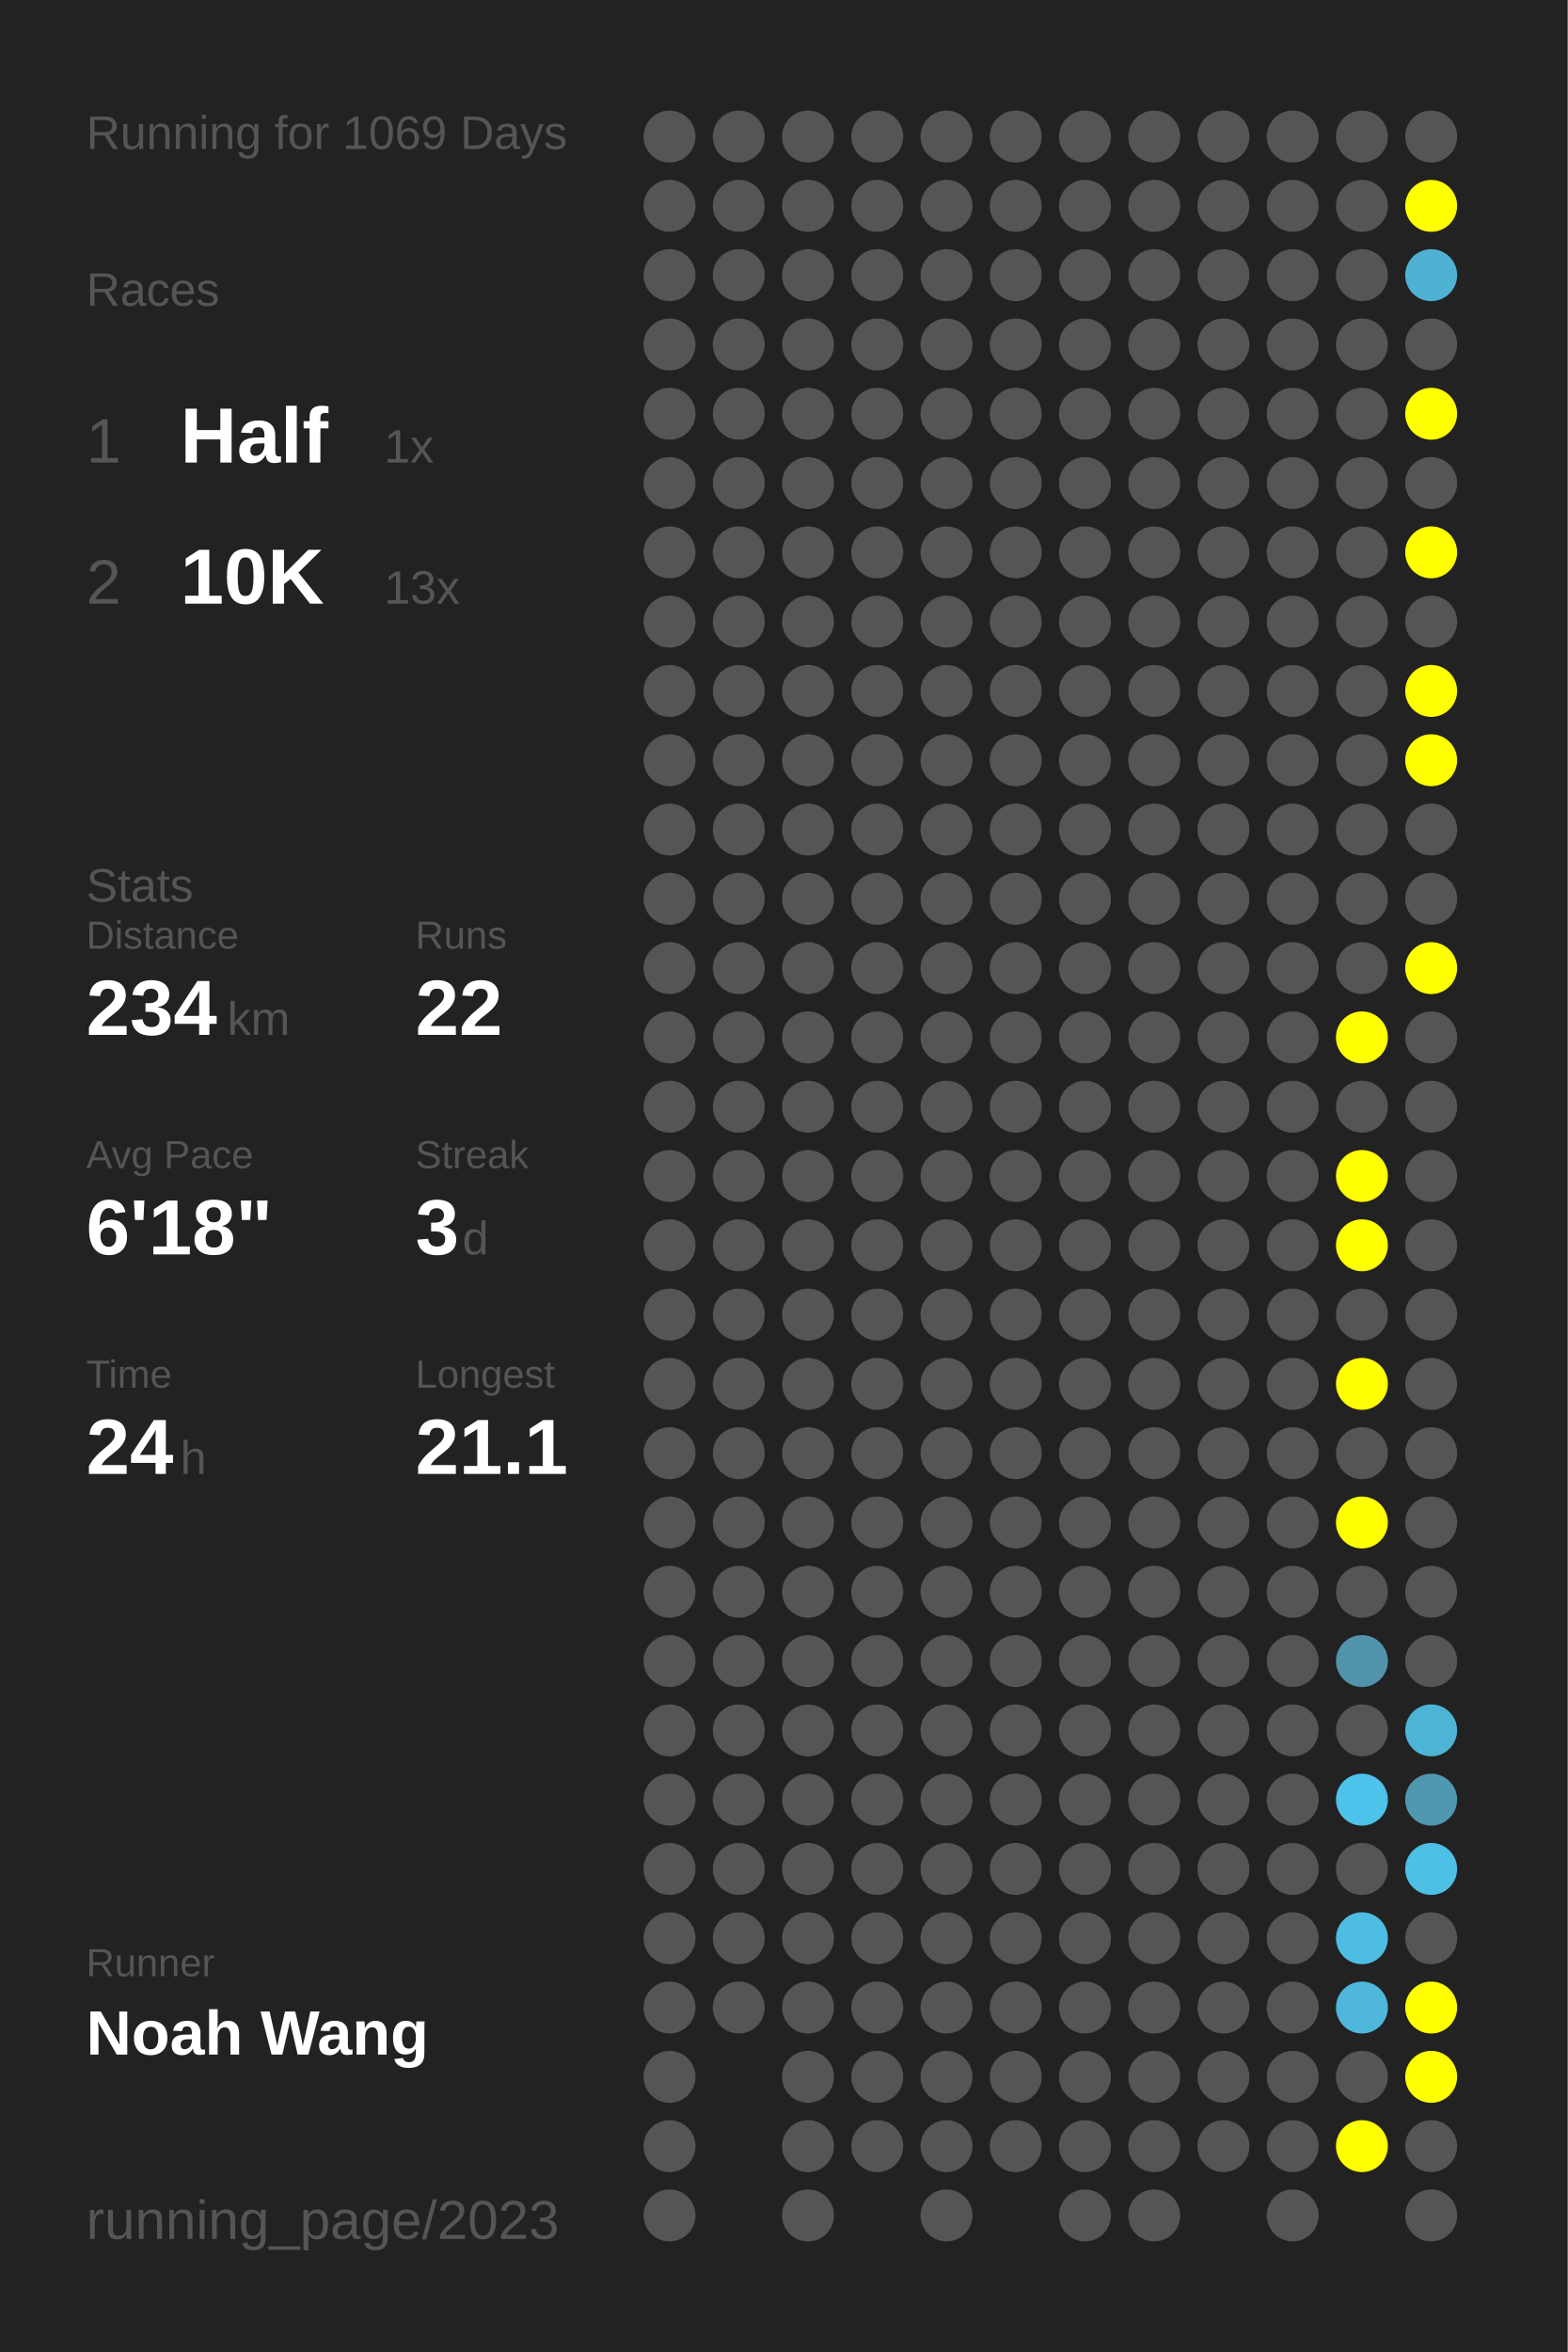
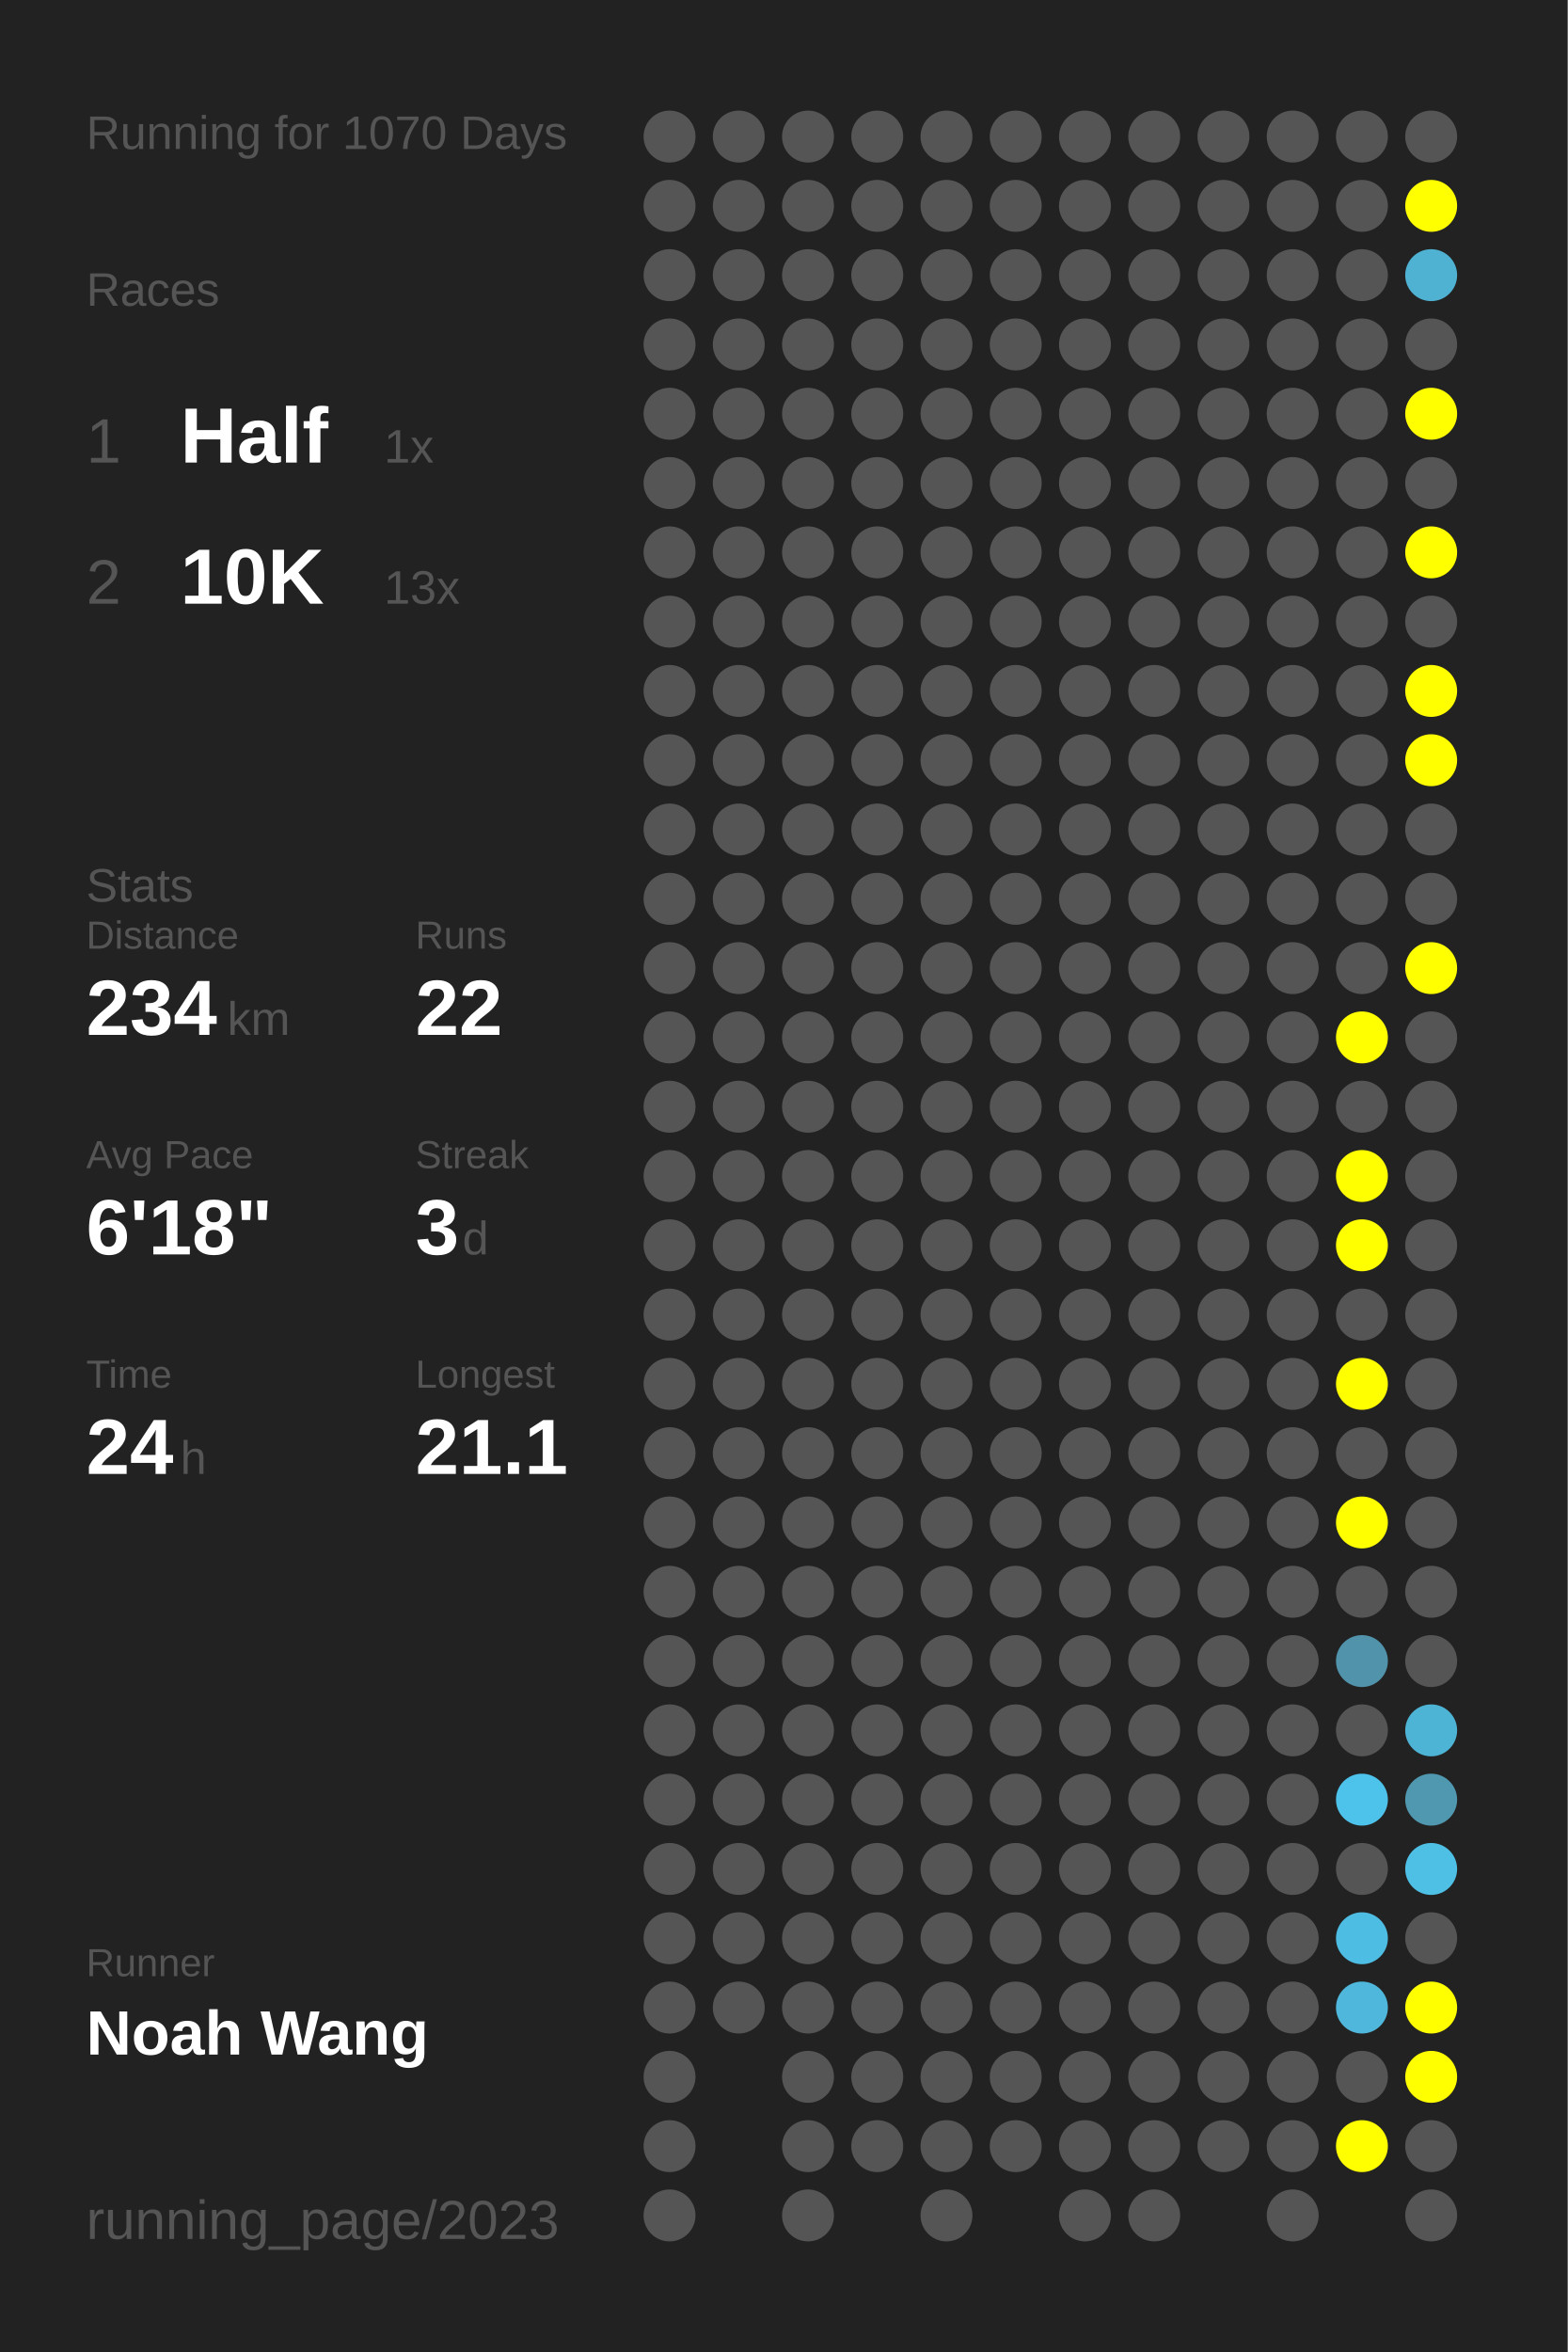
<svg xmlns="http://www.w3.org/2000/svg" baseProfile="full" height="300mm" version="1.1" viewBox="0,0,200,300" width="200mm">
  <defs />
  <rect fill="#222222" height="300" width="200" x="0" y="0" />
-   <text fill="#555555" style="font-size:6px; font-family:Arial;" x="11" y="19">Running for 1069 Days</text>
+   <text fill="#555555" style="font-size:6px; font-family:Arial;" x="11" y="19">Running for 1070 Days</text>
  <text fill="#555555" style="font-size:6px; font-family:Arial;" x="11" y="39">Races</text>
  <text fill="#555555" style="font-size:8px; font-family:Arial;" x="11" y="59">1</text>
  <text fill="#FFFFFF" style="font-size:10px; font-family:Arial; font-weight:bold;" x="23" y="59">Half</text>
  <text fill="#555555" style="font-size:6px; font-family:Arial;" x="49" y="59">1x</text>
  <text fill="#555555" style="font-size:8px; font-family:Arial;" x="11" y="77">2</text>
  <text fill="#FFFFFF" style="font-size:10px; font-family:Arial; font-weight:bold;" x="23" y="77">10K</text>
  <text fill="#555555" style="font-size:6px; font-family:Arial;" x="49" y="77">13x</text>
  <text fill="#555555" style="font-size:6px; font-family:Arial;" x="11" y="115">Stats</text>
  <text fill="#555555" style="font-size:5px; font-family:Arial;" x="11" y="121">Distance</text>
  <text fill="#FFFFFF" style="font-size:10px; font-family:Arial; font-weight:bold;" x="11" y="132">234</text>
  <text fill="#555555" style="font-size:6px; font-family:Arial;" x="29" y="132">km</text>
  <text fill="#555555" style="font-size:5px; font-family:Arial;" x="53" y="121">Runs</text>
  <text fill="#FFFFFF" style="font-size:10px; font-family:Arial; font-weight:bold;" x="53" y="132">22</text>
  <text fill="#555555" style="font-size:5px; font-family:Arial;" x="11" y="149">Avg Pace</text>
  <text fill="#FFFFFF" style="font-size:10px; font-family:Arial; font-weight:bold;" x="11" y="160">6'18"</text>
  <text fill="#555555" style="font-size:5px; font-family:Arial;" x="53" y="149">Streak</text>
  <text fill="#FFFFFF" style="font-size:10px; font-family:Arial; font-weight:bold;" x="53" y="160">3</text>
  <text fill="#555555" style="font-size:6px; font-family:Arial;" x="59" y="160">d</text>
  <text fill="#555555" style="font-size:5px; font-family:Arial;" x="11" y="177">Time</text>
  <text fill="#FFFFFF" style="font-size:10px; font-family:Arial; font-weight:bold;" x="11" y="188">24</text>
  <text fill="#555555" style="font-size:6px; font-family:Arial;" x="23" y="188">h</text>
  <text fill="#555555" style="font-size:5px; font-family:Arial;" x="53" y="177">Longest</text>
  <text fill="#FFFFFF" style="font-size:10px; font-family:Arial; font-weight:bold;" x="53" y="188">21.1</text>
  <text fill="#555555" style="font-size:5px; font-family:Arial;" x="11" y="252.065">Runner</text>
  <text fill="#FFFFFF" style="font-size:8px; font-family:Arial; font-weight:bold;" x="11" y="262.065">Noah Wang</text>
  <text fill="#555555" style="font-size:7px; font-family:Arial;" x="11" y="285.581">running_page/2023</text>
  <circle cx="85.417" cy="17.419" fill="#555555" r="3.312" />
  <circle cx="85.417" cy="26.258" fill="#555555" r="3.312" />
  <circle cx="85.417" cy="35.097" fill="#555555" r="3.312" />
  <circle cx="85.417" cy="43.935" fill="#555555" r="3.312" />
  <circle cx="85.417" cy="52.774" fill="#555555" r="3.312" />
  <circle cx="85.417" cy="61.613" fill="#555555" r="3.312" />
  <circle cx="85.417" cy="70.452" fill="#555555" r="3.312" />
  <circle cx="85.417" cy="79.29" fill="#555555" r="3.312" />
  <circle cx="85.417" cy="88.129" fill="#555555" r="3.312" />
  <circle cx="85.417" cy="96.968" fill="#555555" r="3.312" />
  <circle cx="85.417" cy="105.806" fill="#555555" r="3.312" />
  <circle cx="85.417" cy="114.645" fill="#555555" r="3.312" />
  <circle cx="85.417" cy="123.484" fill="#555555" r="3.312" />
  <circle cx="85.417" cy="132.323" fill="#555555" r="3.312" />
  <circle cx="85.417" cy="141.161" fill="#555555" r="3.312" />
  <circle cx="85.417" cy="150" fill="#555555" r="3.312" />
  <circle cx="85.417" cy="158.839" fill="#555555" r="3.312" />
  <circle cx="85.417" cy="167.677" fill="#555555" r="3.312" />
  <circle cx="85.417" cy="176.516" fill="#555555" r="3.312" />
  <circle cx="85.417" cy="185.355" fill="#555555" r="3.312" />
  <circle cx="85.417" cy="194.194" fill="#555555" r="3.312" />
  <circle cx="85.417" cy="203.032" fill="#555555" r="3.312" />
  <circle cx="85.417" cy="211.871" fill="#555555" r="3.312" />
  <circle cx="85.417" cy="220.71" fill="#555555" r="3.312" />
  <circle cx="85.417" cy="229.548" fill="#555555" r="3.312" />
  <circle cx="85.417" cy="238.387" fill="#555555" r="3.312" />
  <circle cx="85.417" cy="247.226" fill="#555555" r="3.312" />
  <circle cx="85.417" cy="256.065" fill="#555555" r="3.312" />
  <circle cx="85.417" cy="264.903" fill="#555555" r="3.312" />
  <circle cx="85.417" cy="273.742" fill="#555555" r="3.312" />
  <circle cx="85.417" cy="282.581" fill="#555555" r="3.312" />
  <circle cx="94.25" cy="17.419" fill="#555555" r="3.312" />
  <circle cx="94.25" cy="26.258" fill="#555555" r="3.312" />
  <circle cx="94.25" cy="35.097" fill="#555555" r="3.312" />
  <circle cx="94.25" cy="43.935" fill="#555555" r="3.312" />
  <circle cx="94.25" cy="52.774" fill="#555555" r="3.312" />
  <circle cx="94.25" cy="61.613" fill="#555555" r="3.312" />
  <circle cx="94.25" cy="70.452" fill="#555555" r="3.312" />
  <circle cx="94.25" cy="79.29" fill="#555555" r="3.312" />
  <circle cx="94.25" cy="88.129" fill="#555555" r="3.312" />
  <circle cx="94.25" cy="96.968" fill="#555555" r="3.312" />
  <circle cx="94.25" cy="105.806" fill="#555555" r="3.312" />
  <circle cx="94.25" cy="114.645" fill="#555555" r="3.312" />
  <circle cx="94.25" cy="123.484" fill="#555555" r="3.312" />
  <circle cx="94.25" cy="132.323" fill="#555555" r="3.312" />
  <circle cx="94.25" cy="141.161" fill="#555555" r="3.312" />
  <circle cx="94.25" cy="150" fill="#555555" r="3.312" />
  <circle cx="94.25" cy="158.839" fill="#555555" r="3.312" />
  <circle cx="94.25" cy="167.677" fill="#555555" r="3.312" />
  <circle cx="94.25" cy="176.516" fill="#555555" r="3.312" />
  <circle cx="94.25" cy="185.355" fill="#555555" r="3.312" />
  <circle cx="94.25" cy="194.194" fill="#555555" r="3.312" />
  <circle cx="94.25" cy="203.032" fill="#555555" r="3.312" />
  <circle cx="94.25" cy="211.871" fill="#555555" r="3.312" />
  <circle cx="94.25" cy="220.71" fill="#555555" r="3.312" />
  <circle cx="94.25" cy="229.548" fill="#555555" r="3.312" />
  <circle cx="94.25" cy="238.387" fill="#555555" r="3.312" />
  <circle cx="94.25" cy="247.226" fill="#555555" r="3.312" />
  <circle cx="94.25" cy="256.065" fill="#555555" r="3.312" />
  <circle cx="103.083" cy="17.419" fill="#555555" r="3.312" />
  <circle cx="103.083" cy="26.258" fill="#555555" r="3.312" />
  <circle cx="103.083" cy="35.097" fill="#555555" r="3.312" />
  <circle cx="103.083" cy="43.935" fill="#555555" r="3.312" />
  <circle cx="103.083" cy="52.774" fill="#555555" r="3.312" />
  <circle cx="103.083" cy="61.613" fill="#555555" r="3.312" />
  <circle cx="103.083" cy="70.452" fill="#555555" r="3.312" />
  <circle cx="103.083" cy="79.29" fill="#555555" r="3.312" />
  <circle cx="103.083" cy="88.129" fill="#555555" r="3.312" />
  <circle cx="103.083" cy="96.968" fill="#555555" r="3.312" />
  <circle cx="103.083" cy="105.806" fill="#555555" r="3.312" />
  <circle cx="103.083" cy="114.645" fill="#555555" r="3.312" />
  <circle cx="103.083" cy="123.484" fill="#555555" r="3.312" />
  <circle cx="103.083" cy="132.323" fill="#555555" r="3.312" />
  <circle cx="103.083" cy="141.161" fill="#555555" r="3.312" />
  <circle cx="103.083" cy="150" fill="#555555" r="3.312" />
  <circle cx="103.083" cy="158.839" fill="#555555" r="3.312" />
  <circle cx="103.083" cy="167.677" fill="#555555" r="3.312" />
  <circle cx="103.083" cy="176.516" fill="#555555" r="3.312" />
  <circle cx="103.083" cy="185.355" fill="#555555" r="3.312" />
  <circle cx="103.083" cy="194.194" fill="#555555" r="3.312" />
  <circle cx="103.083" cy="203.032" fill="#555555" r="3.312" />
  <circle cx="103.083" cy="211.871" fill="#555555" r="3.312" />
  <circle cx="103.083" cy="220.71" fill="#555555" r="3.312" />
  <circle cx="103.083" cy="229.548" fill="#555555" r="3.312" />
  <circle cx="103.083" cy="238.387" fill="#555555" r="3.312" />
  <circle cx="103.083" cy="247.226" fill="#555555" r="3.312" />
  <circle cx="103.083" cy="256.065" fill="#555555" r="3.312" />
  <circle cx="103.083" cy="264.903" fill="#555555" r="3.312" />
  <circle cx="103.083" cy="273.742" fill="#555555" r="3.312" />
  <circle cx="103.083" cy="282.581" fill="#555555" r="3.312" />
  <circle cx="111.917" cy="17.419" fill="#555555" r="3.312" />
  <circle cx="111.917" cy="26.258" fill="#555555" r="3.312" />
  <circle cx="111.917" cy="35.097" fill="#555555" r="3.312" />
  <circle cx="111.917" cy="43.935" fill="#555555" r="3.312" />
  <circle cx="111.917" cy="52.774" fill="#555555" r="3.312" />
  <circle cx="111.917" cy="61.613" fill="#555555" r="3.312" />
  <circle cx="111.917" cy="70.452" fill="#555555" r="3.312" />
  <circle cx="111.917" cy="79.29" fill="#555555" r="3.312" />
  <circle cx="111.917" cy="88.129" fill="#555555" r="3.312" />
  <circle cx="111.917" cy="96.968" fill="#555555" r="3.312" />
  <circle cx="111.917" cy="105.806" fill="#555555" r="3.312" />
  <circle cx="111.917" cy="114.645" fill="#555555" r="3.312" />
  <circle cx="111.917" cy="123.484" fill="#555555" r="3.312" />
  <circle cx="111.917" cy="132.323" fill="#555555" r="3.312" />
  <circle cx="111.917" cy="141.161" fill="#555555" r="3.312" />
  <circle cx="111.917" cy="150" fill="#555555" r="3.312" />
  <circle cx="111.917" cy="158.839" fill="#555555" r="3.312" />
  <circle cx="111.917" cy="167.677" fill="#555555" r="3.312" />
  <circle cx="111.917" cy="176.516" fill="#555555" r="3.312" />
  <circle cx="111.917" cy="185.355" fill="#555555" r="3.312" />
  <circle cx="111.917" cy="194.194" fill="#555555" r="3.312" />
  <circle cx="111.917" cy="203.032" fill="#555555" r="3.312" />
  <circle cx="111.917" cy="211.871" fill="#555555" r="3.312" />
  <circle cx="111.917" cy="220.71" fill="#555555" r="3.312" />
  <circle cx="111.917" cy="229.548" fill="#555555" r="3.312" />
  <circle cx="111.917" cy="238.387" fill="#555555" r="3.312" />
  <circle cx="111.917" cy="247.226" fill="#555555" r="3.312" />
  <circle cx="111.917" cy="256.065" fill="#555555" r="3.312" />
  <circle cx="111.917" cy="264.903" fill="#555555" r="3.312" />
  <circle cx="111.917" cy="273.742" fill="#555555" r="3.312" />
  <circle cx="120.75" cy="17.419" fill="#555555" r="3.312" />
  <circle cx="120.75" cy="26.258" fill="#555555" r="3.312" />
  <circle cx="120.75" cy="35.097" fill="#555555" r="3.312" />
  <circle cx="120.75" cy="43.935" fill="#555555" r="3.312" />
  <circle cx="120.75" cy="52.774" fill="#555555" r="3.312" />
  <circle cx="120.75" cy="61.613" fill="#555555" r="3.312" />
  <circle cx="120.75" cy="70.452" fill="#555555" r="3.312" />
  <circle cx="120.75" cy="79.29" fill="#555555" r="3.312" />
  <circle cx="120.75" cy="88.129" fill="#555555" r="3.312" />
  <circle cx="120.75" cy="96.968" fill="#555555" r="3.312" />
  <circle cx="120.75" cy="105.806" fill="#555555" r="3.312" />
  <circle cx="120.75" cy="114.645" fill="#555555" r="3.312" />
  <circle cx="120.75" cy="123.484" fill="#555555" r="3.312" />
  <circle cx="120.75" cy="132.323" fill="#555555" r="3.312" />
  <circle cx="120.75" cy="141.161" fill="#555555" r="3.312" />
  <circle cx="120.75" cy="150" fill="#555555" r="3.312" />
  <circle cx="120.75" cy="158.839" fill="#555555" r="3.312" />
  <circle cx="120.75" cy="167.677" fill="#555555" r="3.312" />
  <circle cx="120.75" cy="176.516" fill="#555555" r="3.312" />
  <circle cx="120.75" cy="185.355" fill="#555555" r="3.312" />
  <circle cx="120.75" cy="194.194" fill="#555555" r="3.312" />
  <circle cx="120.75" cy="203.032" fill="#555555" r="3.312" />
  <circle cx="120.75" cy="211.871" fill="#555555" r="3.312" />
  <circle cx="120.75" cy="220.71" fill="#555555" r="3.312" />
  <circle cx="120.75" cy="229.548" fill="#555555" r="3.312" />
  <circle cx="120.75" cy="238.387" fill="#555555" r="3.312" />
  <circle cx="120.75" cy="247.226" fill="#555555" r="3.312" />
  <circle cx="120.75" cy="256.065" fill="#555555" r="3.312" />
  <circle cx="120.75" cy="264.903" fill="#555555" r="3.312" />
  <circle cx="120.75" cy="273.742" fill="#555555" r="3.312" />
  <circle cx="120.75" cy="282.581" fill="#555555" r="3.312" />
  <circle cx="129.583" cy="17.419" fill="#555555" r="3.312" />
  <circle cx="129.583" cy="26.258" fill="#555555" r="3.312" />
  <circle cx="129.583" cy="35.097" fill="#555555" r="3.312" />
  <circle cx="129.583" cy="43.935" fill="#555555" r="3.312" />
  <circle cx="129.583" cy="52.774" fill="#555555" r="3.312" />
  <circle cx="129.583" cy="61.613" fill="#555555" r="3.312" />
  <circle cx="129.583" cy="70.452" fill="#555555" r="3.312" />
  <circle cx="129.583" cy="79.29" fill="#555555" r="3.312" />
  <circle cx="129.583" cy="88.129" fill="#555555" r="3.312" />
  <circle cx="129.583" cy="96.968" fill="#555555" r="3.312" />
  <circle cx="129.583" cy="105.806" fill="#555555" r="3.312" />
  <circle cx="129.583" cy="114.645" fill="#555555" r="3.312" />
  <circle cx="129.583" cy="123.484" fill="#555555" r="3.312" />
  <circle cx="129.583" cy="132.323" fill="#555555" r="3.312" />
  <circle cx="129.583" cy="141.161" fill="#555555" r="3.312" />
  <circle cx="129.583" cy="150" fill="#555555" r="3.312" />
  <circle cx="129.583" cy="158.839" fill="#555555" r="3.312" />
  <circle cx="129.583" cy="167.677" fill="#555555" r="3.312" />
  <circle cx="129.583" cy="176.516" fill="#555555" r="3.312" />
  <circle cx="129.583" cy="185.355" fill="#555555" r="3.312" />
  <circle cx="129.583" cy="194.194" fill="#555555" r="3.312" />
  <circle cx="129.583" cy="203.032" fill="#555555" r="3.312" />
  <circle cx="129.583" cy="211.871" fill="#555555" r="3.312" />
  <circle cx="129.583" cy="220.71" fill="#555555" r="3.312" />
  <circle cx="129.583" cy="229.548" fill="#555555" r="3.312" />
  <circle cx="129.583" cy="238.387" fill="#555555" r="3.312" />
  <circle cx="129.583" cy="247.226" fill="#555555" r="3.312" />
  <circle cx="129.583" cy="256.065" fill="#555555" r="3.312" />
  <circle cx="129.583" cy="264.903" fill="#555555" r="3.312" />
  <circle cx="129.583" cy="273.742" fill="#555555" r="3.312" />
  <circle cx="138.417" cy="17.419" fill="#555555" r="3.312" />
  <circle cx="138.417" cy="26.258" fill="#555555" r="3.312" />
  <circle cx="138.417" cy="35.097" fill="#555555" r="3.312" />
  <circle cx="138.417" cy="43.935" fill="#555555" r="3.312" />
  <circle cx="138.417" cy="52.774" fill="#555555" r="3.312" />
  <circle cx="138.417" cy="61.613" fill="#555555" r="3.312" />
  <circle cx="138.417" cy="70.452" fill="#555555" r="3.312" />
  <circle cx="138.417" cy="79.29" fill="#555555" r="3.312" />
  <circle cx="138.417" cy="88.129" fill="#555555" r="3.312" />
  <circle cx="138.417" cy="96.968" fill="#555555" r="3.312" />
  <circle cx="138.417" cy="105.806" fill="#555555" r="3.312" />
  <circle cx="138.417" cy="114.645" fill="#555555" r="3.312" />
  <circle cx="138.417" cy="123.484" fill="#555555" r="3.312" />
  <circle cx="138.417" cy="132.323" fill="#555555" r="3.312" />
  <circle cx="138.417" cy="141.161" fill="#555555" r="3.312" />
  <circle cx="138.417" cy="150" fill="#555555" r="3.312" />
  <circle cx="138.417" cy="158.839" fill="#555555" r="3.312" />
  <circle cx="138.417" cy="167.677" fill="#555555" r="3.312" />
  <circle cx="138.417" cy="176.516" fill="#555555" r="3.312" />
  <circle cx="138.417" cy="185.355" fill="#555555" r="3.312" />
  <circle cx="138.417" cy="194.194" fill="#555555" r="3.312" />
  <circle cx="138.417" cy="203.032" fill="#555555" r="3.312" />
  <circle cx="138.417" cy="211.871" fill="#555555" r="3.312" />
  <circle cx="138.417" cy="220.71" fill="#555555" r="3.312" />
  <circle cx="138.417" cy="229.548" fill="#555555" r="3.312" />
  <circle cx="138.417" cy="238.387" fill="#555555" r="3.312" />
  <circle cx="138.417" cy="247.226" fill="#555555" r="3.312" />
  <circle cx="138.417" cy="256.065" fill="#555555" r="3.312" />
  <circle cx="138.417" cy="264.903" fill="#555555" r="3.312" />
  <circle cx="138.417" cy="273.742" fill="#555555" r="3.312" />
  <circle cx="138.417" cy="282.581" fill="#555555" r="3.312" />
  <circle cx="147.25" cy="17.419" fill="#555555" r="3.312" />
  <circle cx="147.25" cy="26.258" fill="#555555" r="3.312" />
  <circle cx="147.25" cy="35.097" fill="#555555" r="3.312" />
  <circle cx="147.25" cy="43.935" fill="#555555" r="3.312" />
  <circle cx="147.25" cy="52.774" fill="#555555" r="3.312" />
  <circle cx="147.25" cy="61.613" fill="#555555" r="3.312" />
  <circle cx="147.25" cy="70.452" fill="#555555" r="3.312" />
  <circle cx="147.25" cy="79.29" fill="#555555" r="3.312" />
  <circle cx="147.25" cy="88.129" fill="#555555" r="3.312" />
  <circle cx="147.25" cy="96.968" fill="#555555" r="3.312" />
  <circle cx="147.25" cy="105.806" fill="#555555" r="3.312" />
  <circle cx="147.25" cy="114.645" fill="#555555" r="3.312" />
  <circle cx="147.25" cy="123.484" fill="#555555" r="3.312" />
  <circle cx="147.25" cy="132.323" fill="#555555" r="3.312" />
  <circle cx="147.25" cy="141.161" fill="#555555" r="3.312" />
  <circle cx="147.25" cy="150" fill="#555555" r="3.312" />
  <circle cx="147.25" cy="158.839" fill="#555555" r="3.312" />
  <circle cx="147.25" cy="167.677" fill="#555555" r="3.312" />
  <circle cx="147.25" cy="176.516" fill="#555555" r="3.312" />
  <circle cx="147.25" cy="185.355" fill="#555555" r="3.312" />
  <circle cx="147.25" cy="194.194" fill="#555555" r="3.312" />
  <circle cx="147.25" cy="203.032" fill="#555555" r="3.312" />
  <circle cx="147.25" cy="211.871" fill="#555555" r="3.312" />
  <circle cx="147.25" cy="220.71" fill="#555555" r="3.312" />
  <circle cx="147.25" cy="229.548" fill="#555555" r="3.312" />
  <circle cx="147.25" cy="238.387" fill="#555555" r="3.312" />
  <circle cx="147.25" cy="247.226" fill="#555555" r="3.312" />
  <circle cx="147.25" cy="256.065" fill="#555555" r="3.312" />
  <circle cx="147.25" cy="264.903" fill="#555555" r="3.312" />
  <circle cx="147.25" cy="273.742" fill="#555555" r="3.312" />
  <circle cx="147.25" cy="282.581" fill="#555555" r="3.312" />
  <circle cx="156.083" cy="17.419" fill="#555555" r="3.312" />
  <circle cx="156.083" cy="26.258" fill="#555555" r="3.312" />
  <circle cx="156.083" cy="35.097" fill="#555555" r="3.312" />
  <circle cx="156.083" cy="43.935" fill="#555555" r="3.312" />
  <circle cx="156.083" cy="52.774" fill="#555555" r="3.312" />
  <circle cx="156.083" cy="61.613" fill="#555555" r="3.312" />
  <circle cx="156.083" cy="70.452" fill="#555555" r="3.312" />
  <circle cx="156.083" cy="79.29" fill="#555555" r="3.312" />
  <circle cx="156.083" cy="88.129" fill="#555555" r="3.312" />
  <circle cx="156.083" cy="96.968" fill="#555555" r="3.312" />
  <circle cx="156.083" cy="105.806" fill="#555555" r="3.312" />
  <circle cx="156.083" cy="114.645" fill="#555555" r="3.312" />
  <circle cx="156.083" cy="123.484" fill="#555555" r="3.312" />
  <circle cx="156.083" cy="132.323" fill="#555555" r="3.312" />
  <circle cx="156.083" cy="141.161" fill="#555555" r="3.312" />
  <circle cx="156.083" cy="150" fill="#555555" r="3.312" />
  <circle cx="156.083" cy="158.839" fill="#555555" r="3.312" />
  <circle cx="156.083" cy="167.677" fill="#555555" r="3.312" />
  <circle cx="156.083" cy="176.516" fill="#555555" r="3.312" />
  <circle cx="156.083" cy="185.355" fill="#555555" r="3.312" />
  <circle cx="156.083" cy="194.194" fill="#555555" r="3.312" />
  <circle cx="156.083" cy="203.032" fill="#555555" r="3.312" />
  <circle cx="156.083" cy="211.871" fill="#555555" r="3.312" />
  <circle cx="156.083" cy="220.71" fill="#555555" r="3.312" />
  <circle cx="156.083" cy="229.548" fill="#555555" r="3.312" />
  <circle cx="156.083" cy="238.387" fill="#555555" r="3.312" />
  <circle cx="156.083" cy="247.226" fill="#555555" r="3.312" />
  <circle cx="156.083" cy="256.065" fill="#555555" r="3.312" />
  <circle cx="156.083" cy="264.903" fill="#555555" r="3.312" />
  <circle cx="156.083" cy="273.742" fill="#555555" r="3.312" />
  <circle cx="164.917" cy="17.419" fill="#555555" r="3.312" />
  <circle cx="164.917" cy="26.258" fill="#555555" r="3.312" />
  <circle cx="164.917" cy="35.097" fill="#555555" r="3.312" />
  <circle cx="164.917" cy="43.935" fill="#555555" r="3.312" />
  <circle cx="164.917" cy="52.774" fill="#555555" r="3.312" />
  <circle cx="164.917" cy="61.613" fill="#555555" r="3.312" />
  <circle cx="164.917" cy="70.452" fill="#555555" r="3.312" />
  <circle cx="164.917" cy="79.29" fill="#555555" r="3.312" />
  <circle cx="164.917" cy="88.129" fill="#555555" r="3.312" />
  <circle cx="164.917" cy="96.968" fill="#555555" r="3.312" />
  <circle cx="164.917" cy="105.806" fill="#555555" r="3.312" />
  <circle cx="164.917" cy="114.645" fill="#555555" r="3.312" />
  <circle cx="164.917" cy="123.484" fill="#555555" r="3.312" />
  <circle cx="164.917" cy="132.323" fill="#555555" r="3.312" />
  <circle cx="164.917" cy="141.161" fill="#555555" r="3.312" />
  <circle cx="164.917" cy="150" fill="#555555" r="3.312" />
  <circle cx="164.917" cy="158.839" fill="#555555" r="3.312" />
  <circle cx="164.917" cy="167.677" fill="#555555" r="3.312" />
  <circle cx="164.917" cy="176.516" fill="#555555" r="3.312" />
  <circle cx="164.917" cy="185.355" fill="#555555" r="3.312" />
  <circle cx="164.917" cy="194.194" fill="#555555" r="3.312" />
  <circle cx="164.917" cy="203.032" fill="#555555" r="3.312" />
  <circle cx="164.917" cy="211.871" fill="#555555" r="3.312" />
  <circle cx="164.917" cy="220.71" fill="#555555" r="3.312" />
  <circle cx="164.917" cy="229.548" fill="#555555" r="3.312" />
  <circle cx="164.917" cy="238.387" fill="#555555" r="3.312" />
  <circle cx="164.917" cy="247.226" fill="#555555" r="3.312" />
  <circle cx="164.917" cy="256.065" fill="#555555" r="3.312" />
  <circle cx="164.917" cy="264.903" fill="#555555" r="3.312" />
  <circle cx="164.917" cy="273.742" fill="#555555" r="3.312" />
  <circle cx="164.917" cy="282.581" fill="#555555" r="3.312" />
  <circle cx="173.75" cy="17.419" fill="#555555" r="3.312" />
  <circle cx="173.75" cy="26.258" fill="#555555" r="3.312" />
  <circle cx="173.75" cy="35.097" fill="#555555" r="3.312" />
  <circle cx="173.75" cy="43.935" fill="#555555" r="3.312" />
  <circle cx="173.75" cy="52.774" fill="#555555" r="3.312" />
  <circle cx="173.75" cy="61.613" fill="#555555" r="3.312" />
  <circle cx="173.75" cy="70.452" fill="#555555" r="3.312" />
  <circle cx="173.75" cy="79.29" fill="#555555" r="3.312" />
  <circle cx="173.75" cy="88.129" fill="#555555" r="3.312" />
  <circle cx="173.75" cy="96.968" fill="#555555" r="3.312" />
  <circle cx="173.75" cy="105.806" fill="#555555" r="3.312" />
  <circle cx="173.75" cy="114.645" fill="#555555" r="3.312" />
  <circle cx="173.75" cy="123.484" fill="#555555" r="3.312" />
  <circle cx="173.75" cy="132.323" fill="#FFFF00" r="3.312" />
  <circle cx="173.75" cy="141.161" fill="#555555" r="3.312" />
  <circle cx="173.75" cy="150" fill="#FFFF00" r="3.312" />
  <circle cx="173.75" cy="158.839" fill="#FFFF00" r="3.312" />
  <circle cx="173.75" cy="167.677" fill="#555555" r="3.312" />
  <circle cx="173.75" cy="176.516" fill="#FFFF00" r="3.312" />
  <circle cx="173.75" cy="185.355" fill="#555555" r="3.312" />
  <circle cx="173.75" cy="194.194" fill="#FFFF00" r="3.312" />
  <circle cx="173.75" cy="203.032" fill="#555555" r="3.312" />
  <circle cx="173.75" cy="211.871" fill="#5093aa" r="3.312" />
  <circle cx="173.75" cy="220.71" fill="#555555" r="3.312" />
  <circle cx="173.75" cy="229.548" fill="#4dc2ea" r="3.312" />
  <circle cx="173.75" cy="238.387" fill="#555555" r="3.312" />
  <circle cx="173.75" cy="247.226" fill="#4ebde3" r="3.312" />
  <circle cx="173.75" cy="256.065" fill="#4eb7db" r="3.312" />
  <circle cx="173.75" cy="264.903" fill="#555555" r="3.312" />
  <circle cx="173.75" cy="273.742" fill="#FFFF00" r="3.312" />
  <circle cx="182.583" cy="17.419" fill="#555555" r="3.312" />
  <circle cx="182.583" cy="26.258" fill="#FFFF00" r="3.312" />
  <circle cx="182.583" cy="35.097" fill="#4fb2d3" r="3.312" />
  <circle cx="182.583" cy="43.935" fill="#555555" r="3.312" />
  <circle cx="182.583" cy="52.774" fill="#FFFF00" r="3.312" />
  <circle cx="182.583" cy="61.613" fill="#555555" r="3.312" />
  <circle cx="182.583" cy="70.452" fill="#FFFF00" r="3.312" />
  <circle cx="182.583" cy="79.29" fill="#555555" r="3.312" />
  <circle cx="182.583" cy="88.129" fill="#FFFF00" r="3.312" />
  <circle cx="182.583" cy="96.968" fill="#FFFF00" r="3.312" />
  <circle cx="182.583" cy="105.806" fill="#555555" r="3.312" />
  <circle cx="182.583" cy="114.645" fill="#555555" r="3.312" />
  <circle cx="182.583" cy="123.484" fill="#FFFF00" r="3.312" />
  <circle cx="182.583" cy="132.323" fill="#555555" r="3.312" />
  <circle cx="182.583" cy="141.161" fill="#555555" r="3.312" />
  <circle cx="182.583" cy="150" fill="#555555" r="3.312" />
  <circle cx="182.583" cy="158.839" fill="#555555" r="3.312" />
  <circle cx="182.583" cy="167.677" fill="#555555" r="3.312" />
  <circle cx="182.583" cy="176.516" fill="#555555" r="3.312" />
  <circle cx="182.583" cy="185.355" fill="#555555" r="3.312" />
  <circle cx="182.583" cy="194.194" fill="#555555" r="3.312" />
  <circle cx="182.583" cy="203.032" fill="#555555" r="3.312" />
  <circle cx="182.583" cy="211.871" fill="#555555" r="3.312" />
  <circle cx="182.583" cy="220.71" fill="#4eb4d6" r="3.312" />
  <circle cx="182.583" cy="229.548" fill="#5098b0" r="3.312" />
  <circle cx="182.583" cy="238.387" fill="#4ebfe5" r="3.312" />
  <circle cx="182.583" cy="247.226" fill="#555555" r="3.312" />
  <circle cx="182.583" cy="256.065" fill="#FFFF00" r="3.312" />
  <circle cx="182.583" cy="264.903" fill="#FFFF00" r="3.312" />
  <circle cx="182.583" cy="273.742" fill="#555555" r="3.312" />
  <circle cx="182.583" cy="282.581" fill="#555555" r="3.312" />
</svg>
